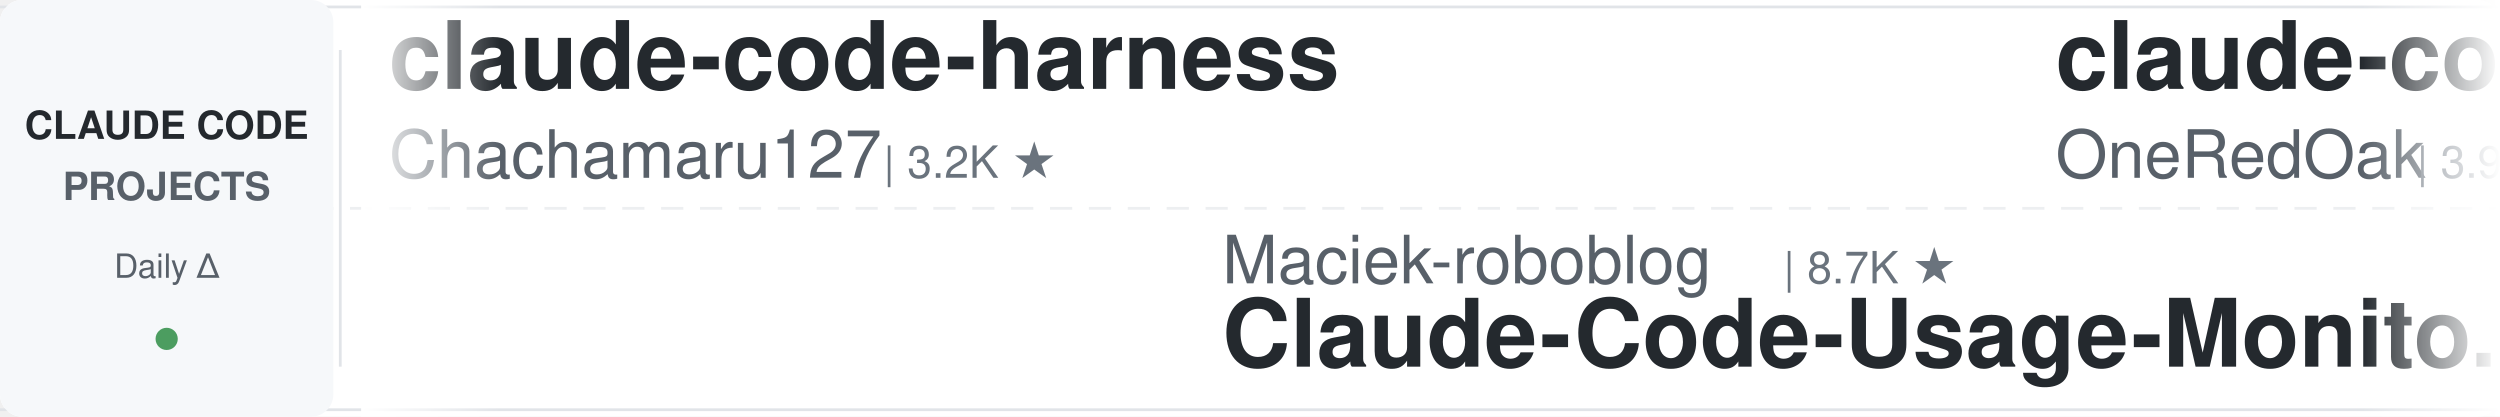
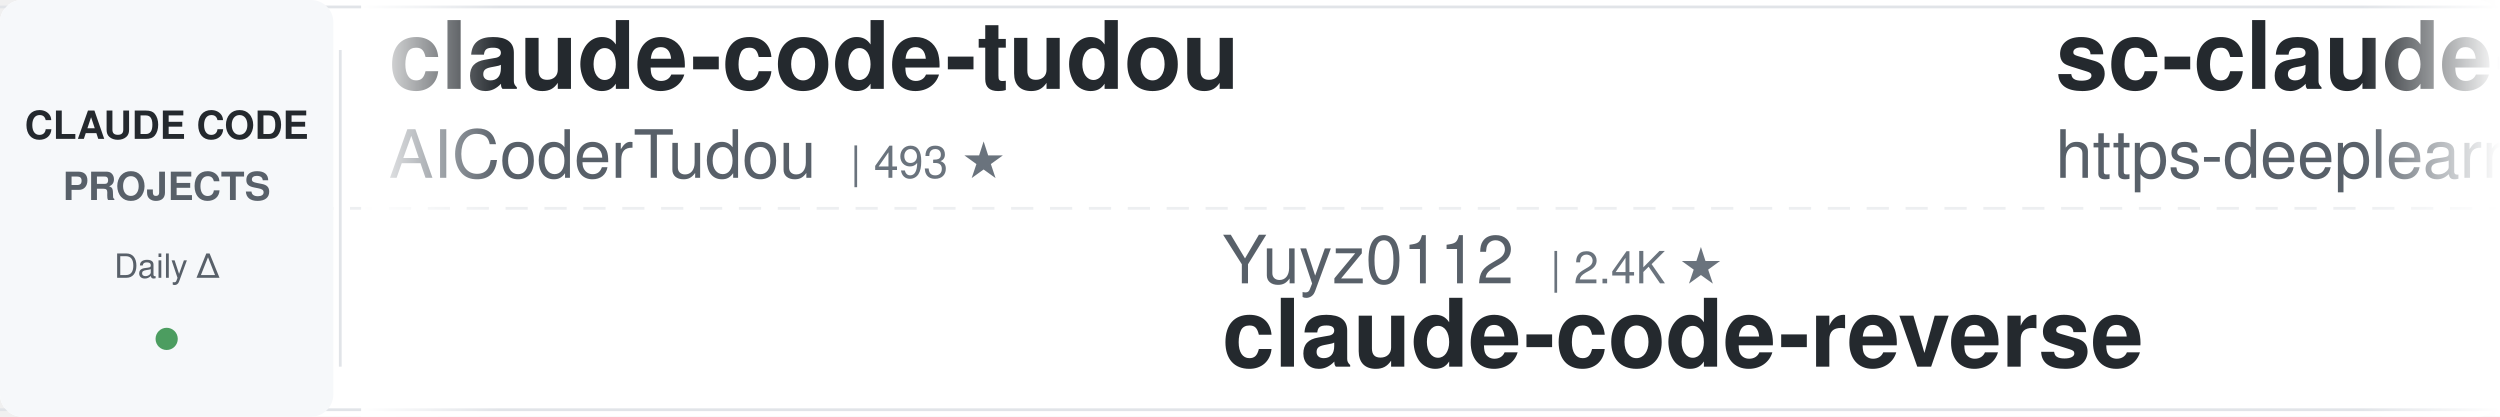
<svg xmlns="http://www.w3.org/2000/svg" width="900" height="150">
  <defs>
    <linearGradient id="leftFade" x1="0%" y1="0%" x2="100%" y2="0%">
      <stop offset="0%" style="stop-color:#ffffff;stop-opacity:1" />
      <stop offset="100%" style="stop-color:#ffffff;stop-opacity:0" />
    </linearGradient>
    <linearGradient id="rightFade" x1="0%" y1="0%" x2="100%" y2="0%">
      <stop offset="0%" style="stop-color:#ffffff;stop-opacity:0" />
      <stop offset="100%" style="stop-color:#ffffff;stop-opacity:1" />
    </linearGradient>
  </defs>
  <rect width="900" height="150" fill="#ffffff" rx="8" />
  <rect x="0" y="2" width="900" height="1" fill="#e1e4e8" />
  <rect x="0" y="147" width="900" height="1" fill="#e1e4e8" />
  <line x1="0" y1="75" x2="900" y2="75" stroke="#e1e4e8" stroke-width="1" stroke-dasharray="8 6" opacity="0.6" />
  <rect x="0" y="0" width="120" height="150" fill="#f6f8fa" rx="8" />
  <text x="60" y="50" font-family="-apple-system, BlinkMacSystemFont, 'Segoe UI', Helvetica, Arial, sans-serif" font-size="14" font-weight="600" fill="#24292e" text-anchor="middle">CLAUDE CODE</text>
  <text x="60" y="72" font-family="-apple-system, BlinkMacSystemFont, 'Segoe UI', Helvetica, Arial, sans-serif" font-size="14" font-weight="600" fill="#586069" text-anchor="middle">PROJECTS</text>
  <text x="60" y="100" font-family="-apple-system, BlinkMacSystemFont, 'Segoe UI', Helvetica, Arial, sans-serif" font-size="12" font-weight="500" fill="#586069" text-anchor="middle">Daily Δ</text>
  <circle cx="60" cy="122" r="4" fill="#22863a" opacity="0.8" />
  <rect x="122" y="18" width="1" height="114" fill="#e1e4e8" />
  <clipPath id="tickerClip">
    <rect x="130" y="0" width="770" height="150" />
  </clipPath>
  <g clip-path="url(#tickerClip)">
    <g id="tickerItems">
      <animateTransform attributeName="transform" attributeType="XML" type="translate" from="0 0" to="-3000 0" dur="54s" repeatCount="indefinite" />
      <g transform="translate(0, 0)">
-         <text x="140" y="32" font-family="-apple-system, BlinkMacSystemFont, 'Segoe UI', Helvetica, Arial, sans-serif" font-size="34" font-weight="600" fill="#24292e">claude-code-harness</text>
-         <text x="140" y="64" font-family="-apple-system, BlinkMacSystemFont, 'Segoe UI', Helvetica, Arial, sans-serif" font-size="24" font-weight="400" fill="#586069">Chachamaru127</text>
-         <text x="318" y="64" font-family="-apple-system, BlinkMacSystemFont, 'Segoe UI', Helvetica, Arial, sans-serif" font-size="16" font-weight="500" fill="#6a737d">| 3.2K ★</text>
+         <text x="140" y="32" font-family="-apple-system, BlinkMacSystemFont, 'Segoe UI', Helvetica, Arial, sans-serif" font-size="34" font-weight="600" fill="#24292e">claude-code-tudou</text>
+         <text x="140" y="64" font-family="-apple-system, BlinkMacSystemFont, 'Segoe UI', Helvetica, Arial, sans-serif" font-size="24" font-weight="400" fill="#586069">AICoderTudou</text>
+         <text x="306" y="64" font-family="-apple-system, BlinkMacSystemFont, 'Segoe UI', Helvetica, Arial, sans-serif" font-size="16" font-weight="500" fill="#6a737d">| 493 ★</text>
      </g>
      <g transform="translate(300, 0)">
-         <text x="140" y="102" font-family="-apple-system, BlinkMacSystemFont, 'Segoe UI', Helvetica, Arial, sans-serif" font-size="24" font-weight="400" fill="#586069">Maciek-roboblog</text>
-         <text x="342" y="102" font-family="-apple-system, BlinkMacSystemFont, 'Segoe UI', Helvetica, Arial, sans-serif" font-size="16" font-weight="500" fill="#6a737d">| 8.7K ★</text>
-         <text x="140" y="132" font-family="-apple-system, BlinkMacSystemFont, 'Segoe UI', Helvetica, Arial, sans-serif" font-size="34" font-weight="600" fill="#24292e">Claude-Code-Usage-Monito...</text>
+         <text x="140" y="102" font-family="-apple-system, BlinkMacSystemFont, 'Segoe UI', Helvetica, Arial, sans-serif" font-size="24" font-weight="400" fill="#586069">Yuyz0112</text>
+         <text x="258" y="102" font-family="-apple-system, BlinkMacSystemFont, 'Segoe UI', Helvetica, Arial, sans-serif" font-size="16" font-weight="500" fill="#6a737d">| 2.4K ★</text>
+         <text x="140" y="132" font-family="-apple-system, BlinkMacSystemFont, 'Segoe UI', Helvetica, Arial, sans-serif" font-size="34" font-weight="600" fill="#24292e">claude-code-reverse</text>
      </g>
      <g transform="translate(600, 0)">
+         <text x="140" y="32" font-family="-apple-system, BlinkMacSystemFont, 'Segoe UI', Helvetica, Arial, sans-serif" font-size="34" font-weight="600" fill="#24292e">sc-claude-code-files</text>
+         <text x="140" y="64" font-family="-apple-system, BlinkMacSystemFont, 'Segoe UI', Helvetica, Arial, sans-serif" font-size="24" font-weight="400" fill="#586069">https-deeplearning-ai</text>
+         <text x="414" y="64" font-family="-apple-system, BlinkMacSystemFont, 'Segoe UI', Helvetica, Arial, sans-serif" font-size="16" font-weight="500" fill="#6a737d">| 554 ★</text>
+       </g>
+       <g transform="translate(900, 0)">
+         <text x="140" y="102" font-family="-apple-system, BlinkMacSystemFont, 'Segoe UI', Helvetica, Arial, sans-serif" font-size="24" font-weight="400" fill="#586069">daymade</text>
+         <text x="246" y="102" font-family="-apple-system, BlinkMacSystemFont, 'Segoe UI', Helvetica, Arial, sans-serif" font-size="16" font-weight="500" fill="#6a737d">| 1.4K ★</text>
+         <text x="140" y="132" font-family="-apple-system, BlinkMacSystemFont, 'Segoe UI', Helvetica, Arial, sans-serif" font-size="34" font-weight="600" fill="#24292e">claude-code-skills</text>
+       </g>
+       <g transform="translate(1200, 0)">
+         <text x="140" y="32" font-family="-apple-system, BlinkMacSystemFont, 'Segoe UI', Helvetica, Arial, sans-serif" font-size="34" font-weight="600" fill="#24292e">claude-code-spec-workflo...</text>
+         <text x="140" y="64" font-family="-apple-system, BlinkMacSystemFont, 'Segoe UI', Helvetica, Arial, sans-serif" font-size="24" font-weight="400" fill="#586069">Pimzino</text>
+         <text x="246" y="64" font-family="-apple-system, BlinkMacSystemFont, 'Segoe UI', Helvetica, Arial, sans-serif" font-size="16" font-weight="500" fill="#6a737d">| 3.9K ★</text>
+       </g>
+       <g transform="translate(1500, 0)">
+         <text x="140" y="102" font-family="-apple-system, BlinkMacSystemFont, 'Segoe UI', Helvetica, Arial, sans-serif" font-size="24" font-weight="400" fill="#586069">multica-ai</text>
+         <text x="282" y="102" font-family="-apple-system, BlinkMacSystemFont, 'Segoe UI', Helvetica, Arial, sans-serif" font-size="16" font-weight="500" fill="#6a737d">| 217.5K ★</text>
+         <text x="140" y="132" font-family="-apple-system, BlinkMacSystemFont, 'Segoe UI', Helvetica, Arial, sans-serif" font-size="34" font-weight="600" fill="#24292e">andrej-karpathy-skills</text>
+       </g>
+       <g transform="translate(1800, 0)">
        <text x="140" y="32" font-family="-apple-system, BlinkMacSystemFont, 'Segoe UI', Helvetica, Arial, sans-serif" font-size="34" font-weight="600" fill="#24292e">claude-code-workflows</text>
        <text x="140" y="64" font-family="-apple-system, BlinkMacSystemFont, 'Segoe UI', Helvetica, Arial, sans-serif" font-size="24" font-weight="400" fill="#586069">OneRedOak</text>
        <text x="270" y="64" font-family="-apple-system, BlinkMacSystemFont, 'Segoe UI', Helvetica, Arial, sans-serif" font-size="16" font-weight="500" fill="#6a737d">| 3.9K ★</text>
      </g>
-       <g transform="translate(900, 0)">
-         <text x="140" y="102" font-family="-apple-system, BlinkMacSystemFont, 'Segoe UI', Helvetica, Arial, sans-serif" font-size="24" font-weight="400" fill="#586069">AprilNEA</text>
-         <text x="258" y="102" font-family="-apple-system, BlinkMacSystemFont, 'Segoe UI', Helvetica, Arial, sans-serif" font-size="16" font-weight="500" fill="#6a737d">| 393 ★</text>
-         <text x="140" y="132" font-family="-apple-system, BlinkMacSystemFont, 'Segoe UI', Helvetica, Arial, sans-serif" font-size="34" font-weight="600" fill="#24292e">claude-code-source</text>
-       </g>
-       <g transform="translate(1200, 0)">
-         <text x="140" y="32" font-family="-apple-system, BlinkMacSystemFont, 'Segoe UI', Helvetica, Arial, sans-serif" font-size="34" font-weight="600" fill="#24292e">ralph-claude-code</text>
-         <text x="140" y="64" font-family="-apple-system, BlinkMacSystemFont, 'Segoe UI', Helvetica, Arial, sans-serif" font-size="24" font-weight="400" fill="#586069">frankbria</text>
-         <text x="270" y="64" font-family="-apple-system, BlinkMacSystemFont, 'Segoe UI', Helvetica, Arial, sans-serif" font-size="16" font-weight="500" fill="#6a737d">| 9.7K ★</text>
-       </g>
-       <g transform="translate(1500, 0)">
-         <text x="140" y="102" font-family="-apple-system, BlinkMacSystemFont, 'Segoe UI', Helvetica, Arial, sans-serif" font-size="24" font-weight="400" fill="#586069">JrCx7scC</text>
-         <text x="258" y="102" font-family="-apple-system, BlinkMacSystemFont, 'Segoe UI', Helvetica, Arial, sans-serif" font-size="16" font-weight="500" fill="#6a737d">| 375 ★</text>
-         <text x="140" y="132" font-family="-apple-system, BlinkMacSystemFont, 'Segoe UI', Helvetica, Arial, sans-serif" font-size="34" font-weight="600" fill="#24292e">claude-code-source</text>
-       </g>
-       <g transform="translate(1800, 0)">
-         <text x="140" y="32" font-family="-apple-system, BlinkMacSystemFont, 'Segoe UI', Helvetica, Arial, sans-serif" font-size="34" font-weight="600" fill="#24292e">claude-coder</text>
-         <text x="140" y="64" font-family="-apple-system, BlinkMacSystemFont, 'Segoe UI', Helvetica, Arial, sans-serif" font-size="24" font-weight="400" fill="#586069">kodu-ai</text>
-         <text x="246" y="64" font-family="-apple-system, BlinkMacSystemFont, 'Segoe UI', Helvetica, Arial, sans-serif" font-size="16" font-weight="500" fill="#6a737d">| 5.2K ★</text>
-       </g>
      <g transform="translate(2100, 0)">
-         <text x="140" y="102" font-family="-apple-system, BlinkMacSystemFont, 'Segoe UI', Helvetica, Arial, sans-serif" font-size="24" font-weight="400" fill="#586069">Windy3f3f3f3f</text>
-         <text x="318" y="102" font-family="-apple-system, BlinkMacSystemFont, 'Segoe UI', Helvetica, Arial, sans-serif" font-size="16" font-weight="500" fill="#6a737d">| 2.7K ★</text>
-         <text x="140" y="132" font-family="-apple-system, BlinkMacSystemFont, 'Segoe UI', Helvetica, Arial, sans-serif" font-size="34" font-weight="600" fill="#24292e">claude-code-from-scratch</text>
+         <text x="140" y="102" font-family="-apple-system, BlinkMacSystemFont, 'Segoe UI', Helvetica, Arial, sans-serif" font-size="24" font-weight="400" fill="#586069">Alishahryar1</text>
+         <text x="306" y="102" font-family="-apple-system, BlinkMacSystemFont, 'Segoe UI', Helvetica, Arial, sans-serif" font-size="16" font-weight="500" fill="#6a737d">| 56.9K ★</text>
+         <text x="140" y="132" font-family="-apple-system, BlinkMacSystemFont, 'Segoe UI', Helvetica, Arial, sans-serif" font-size="34" font-weight="600" fill="#24292e">free-claude-code</text>
      </g>
      <g transform="translate(2400, 0)">
-         <text x="140" y="32" font-family="-apple-system, BlinkMacSystemFont, 'Segoe UI', Helvetica, Arial, sans-serif" font-size="34" font-weight="600" fill="#24292e">claude-code-analysis</text>
-         <text x="140" y="64" font-family="-apple-system, BlinkMacSystemFont, 'Segoe UI', Helvetica, Arial, sans-serif" font-size="24" font-weight="400" fill="#586069">liuup</text>
-         <text x="222" y="64" font-family="-apple-system, BlinkMacSystemFont, 'Segoe UI', Helvetica, Arial, sans-serif" font-size="16" font-weight="500" fill="#6a737d">| 4.0K ★</text>
+         <text x="140" y="32" font-family="-apple-system, BlinkMacSystemFont, 'Segoe UI', Helvetica, Arial, sans-serif" font-size="34" font-weight="600" fill="#24292e">my-claude-code-setup</text>
+         <text x="140" y="64" font-family="-apple-system, BlinkMacSystemFont, 'Segoe UI', Helvetica, Arial, sans-serif" font-size="24" font-weight="400" fill="#586069">centminmod</text>
+         <text x="282" y="64" font-family="-apple-system, BlinkMacSystemFont, 'Segoe UI', Helvetica, Arial, sans-serif" font-size="16" font-weight="500" fill="#6a737d">| 2.7K ★</text>
      </g>
      <g transform="translate(2700, 0)">
-         <text x="140" y="102" font-family="-apple-system, BlinkMacSystemFont, 'Segoe UI', Helvetica, Arial, sans-serif" font-size="24" font-weight="400" fill="#586069">affaan-m</text>
-         <text x="258" y="102" font-family="-apple-system, BlinkMacSystemFont, 'Segoe UI', Helvetica, Arial, sans-serif" font-size="16" font-weight="500" fill="#6a737d">| 274.9K ★</text>
-         <text x="140" y="132" font-family="-apple-system, BlinkMacSystemFont, 'Segoe UI', Helvetica, Arial, sans-serif" font-size="34" font-weight="600" fill="#24292e">ECC</text>
+         <text x="140" y="102" font-family="-apple-system, BlinkMacSystemFont, 'Segoe UI', Helvetica, Arial, sans-serif" font-size="24" font-weight="400" fill="#586069">frankbria</text>
+         <text x="270" y="102" font-family="-apple-system, BlinkMacSystemFont, 'Segoe UI', Helvetica, Arial, sans-serif" font-size="16" font-weight="500" fill="#6a737d">| 9.7K ★</text>
+         <text x="140" y="132" font-family="-apple-system, BlinkMacSystemFont, 'Segoe UI', Helvetica, Arial, sans-serif" font-size="34" font-weight="600" fill="#24292e">ralph-claude-code</text>
      </g>
      <g transform="translate(3000, 0)">
-         <text x="140" y="32" font-family="-apple-system, BlinkMacSystemFont, 'Segoe UI', Helvetica, Arial, sans-serif" font-size="34" font-weight="600" fill="#24292e">claude-code-harness</text>
-         <text x="140" y="64" font-family="-apple-system, BlinkMacSystemFont, 'Segoe UI', Helvetica, Arial, sans-serif" font-size="24" font-weight="400" fill="#586069">Chachamaru127</text>
-         <text x="318" y="64" font-family="-apple-system, BlinkMacSystemFont, 'Segoe UI', Helvetica, Arial, sans-serif" font-size="16" font-weight="500" fill="#6a737d">| 3.2K ★</text>
+         <text x="140" y="32" font-family="-apple-system, BlinkMacSystemFont, 'Segoe UI', Helvetica, Arial, sans-serif" font-size="34" font-weight="600" fill="#24292e">claude-code-tudou</text>
+         <text x="140" y="64" font-family="-apple-system, BlinkMacSystemFont, 'Segoe UI', Helvetica, Arial, sans-serif" font-size="24" font-weight="400" fill="#586069">AICoderTudou</text>
+         <text x="306" y="64" font-family="-apple-system, BlinkMacSystemFont, 'Segoe UI', Helvetica, Arial, sans-serif" font-size="16" font-weight="500" fill="#6a737d">| 493 ★</text>
      </g>
      <g transform="translate(3300, 0)">
-         <text x="140" y="102" font-family="-apple-system, BlinkMacSystemFont, 'Segoe UI', Helvetica, Arial, sans-serif" font-size="24" font-weight="400" fill="#586069">Maciek-roboblog</text>
-         <text x="342" y="102" font-family="-apple-system, BlinkMacSystemFont, 'Segoe UI', Helvetica, Arial, sans-serif" font-size="16" font-weight="500" fill="#6a737d">| 8.7K ★</text>
-         <text x="140" y="132" font-family="-apple-system, BlinkMacSystemFont, 'Segoe UI', Helvetica, Arial, sans-serif" font-size="34" font-weight="600" fill="#24292e">Claude-Code-Usage-Monito...</text>
+         <text x="140" y="102" font-family="-apple-system, BlinkMacSystemFont, 'Segoe UI', Helvetica, Arial, sans-serif" font-size="24" font-weight="400" fill="#586069">Yuyz0112</text>
+         <text x="258" y="102" font-family="-apple-system, BlinkMacSystemFont, 'Segoe UI', Helvetica, Arial, sans-serif" font-size="16" font-weight="500" fill="#6a737d">| 2.4K ★</text>
+         <text x="140" y="132" font-family="-apple-system, BlinkMacSystemFont, 'Segoe UI', Helvetica, Arial, sans-serif" font-size="34" font-weight="600" fill="#24292e">claude-code-reverse</text>
      </g>
      <g transform="translate(3600, 0)">
-         <text x="140" y="32" font-family="-apple-system, BlinkMacSystemFont, 'Segoe UI', Helvetica, Arial, sans-serif" font-size="34" font-weight="600" fill="#24292e">claude-code-workflows</text>
-         <text x="140" y="64" font-family="-apple-system, BlinkMacSystemFont, 'Segoe UI', Helvetica, Arial, sans-serif" font-size="24" font-weight="400" fill="#586069">OneRedOak</text>
-         <text x="270" y="64" font-family="-apple-system, BlinkMacSystemFont, 'Segoe UI', Helvetica, Arial, sans-serif" font-size="16" font-weight="500" fill="#6a737d">| 3.9K ★</text>
+         <text x="140" y="32" font-family="-apple-system, BlinkMacSystemFont, 'Segoe UI', Helvetica, Arial, sans-serif" font-size="34" font-weight="600" fill="#24292e">sc-claude-code-files</text>
+         <text x="140" y="64" font-family="-apple-system, BlinkMacSystemFont, 'Segoe UI', Helvetica, Arial, sans-serif" font-size="24" font-weight="400" fill="#586069">https-deeplearning-ai</text>
+         <text x="414" y="64" font-family="-apple-system, BlinkMacSystemFont, 'Segoe UI', Helvetica, Arial, sans-serif" font-size="16" font-weight="500" fill="#6a737d">| 554 ★</text>
      </g>
      <g transform="translate(3900, 0)">
-         <text x="140" y="102" font-family="-apple-system, BlinkMacSystemFont, 'Segoe UI', Helvetica, Arial, sans-serif" font-size="24" font-weight="400" fill="#586069">AprilNEA</text>
-         <text x="258" y="102" font-family="-apple-system, BlinkMacSystemFont, 'Segoe UI', Helvetica, Arial, sans-serif" font-size="16" font-weight="500" fill="#6a737d">| 393 ★</text>
-         <text x="140" y="132" font-family="-apple-system, BlinkMacSystemFont, 'Segoe UI', Helvetica, Arial, sans-serif" font-size="34" font-weight="600" fill="#24292e">claude-code-source</text>
+         <text x="140" y="102" font-family="-apple-system, BlinkMacSystemFont, 'Segoe UI', Helvetica, Arial, sans-serif" font-size="24" font-weight="400" fill="#586069">daymade</text>
+         <text x="246" y="102" font-family="-apple-system, BlinkMacSystemFont, 'Segoe UI', Helvetica, Arial, sans-serif" font-size="16" font-weight="500" fill="#6a737d">| 1.4K ★</text>
+         <text x="140" y="132" font-family="-apple-system, BlinkMacSystemFont, 'Segoe UI', Helvetica, Arial, sans-serif" font-size="34" font-weight="600" fill="#24292e">claude-code-skills</text>
      </g>
    </g>
  </g>
  <rect x="130" y="0" width="50" height="150" fill="url(#leftFade)" />
  <rect x="850" y="0" width="50" height="150" fill="url(#rightFade)" />
</svg>
